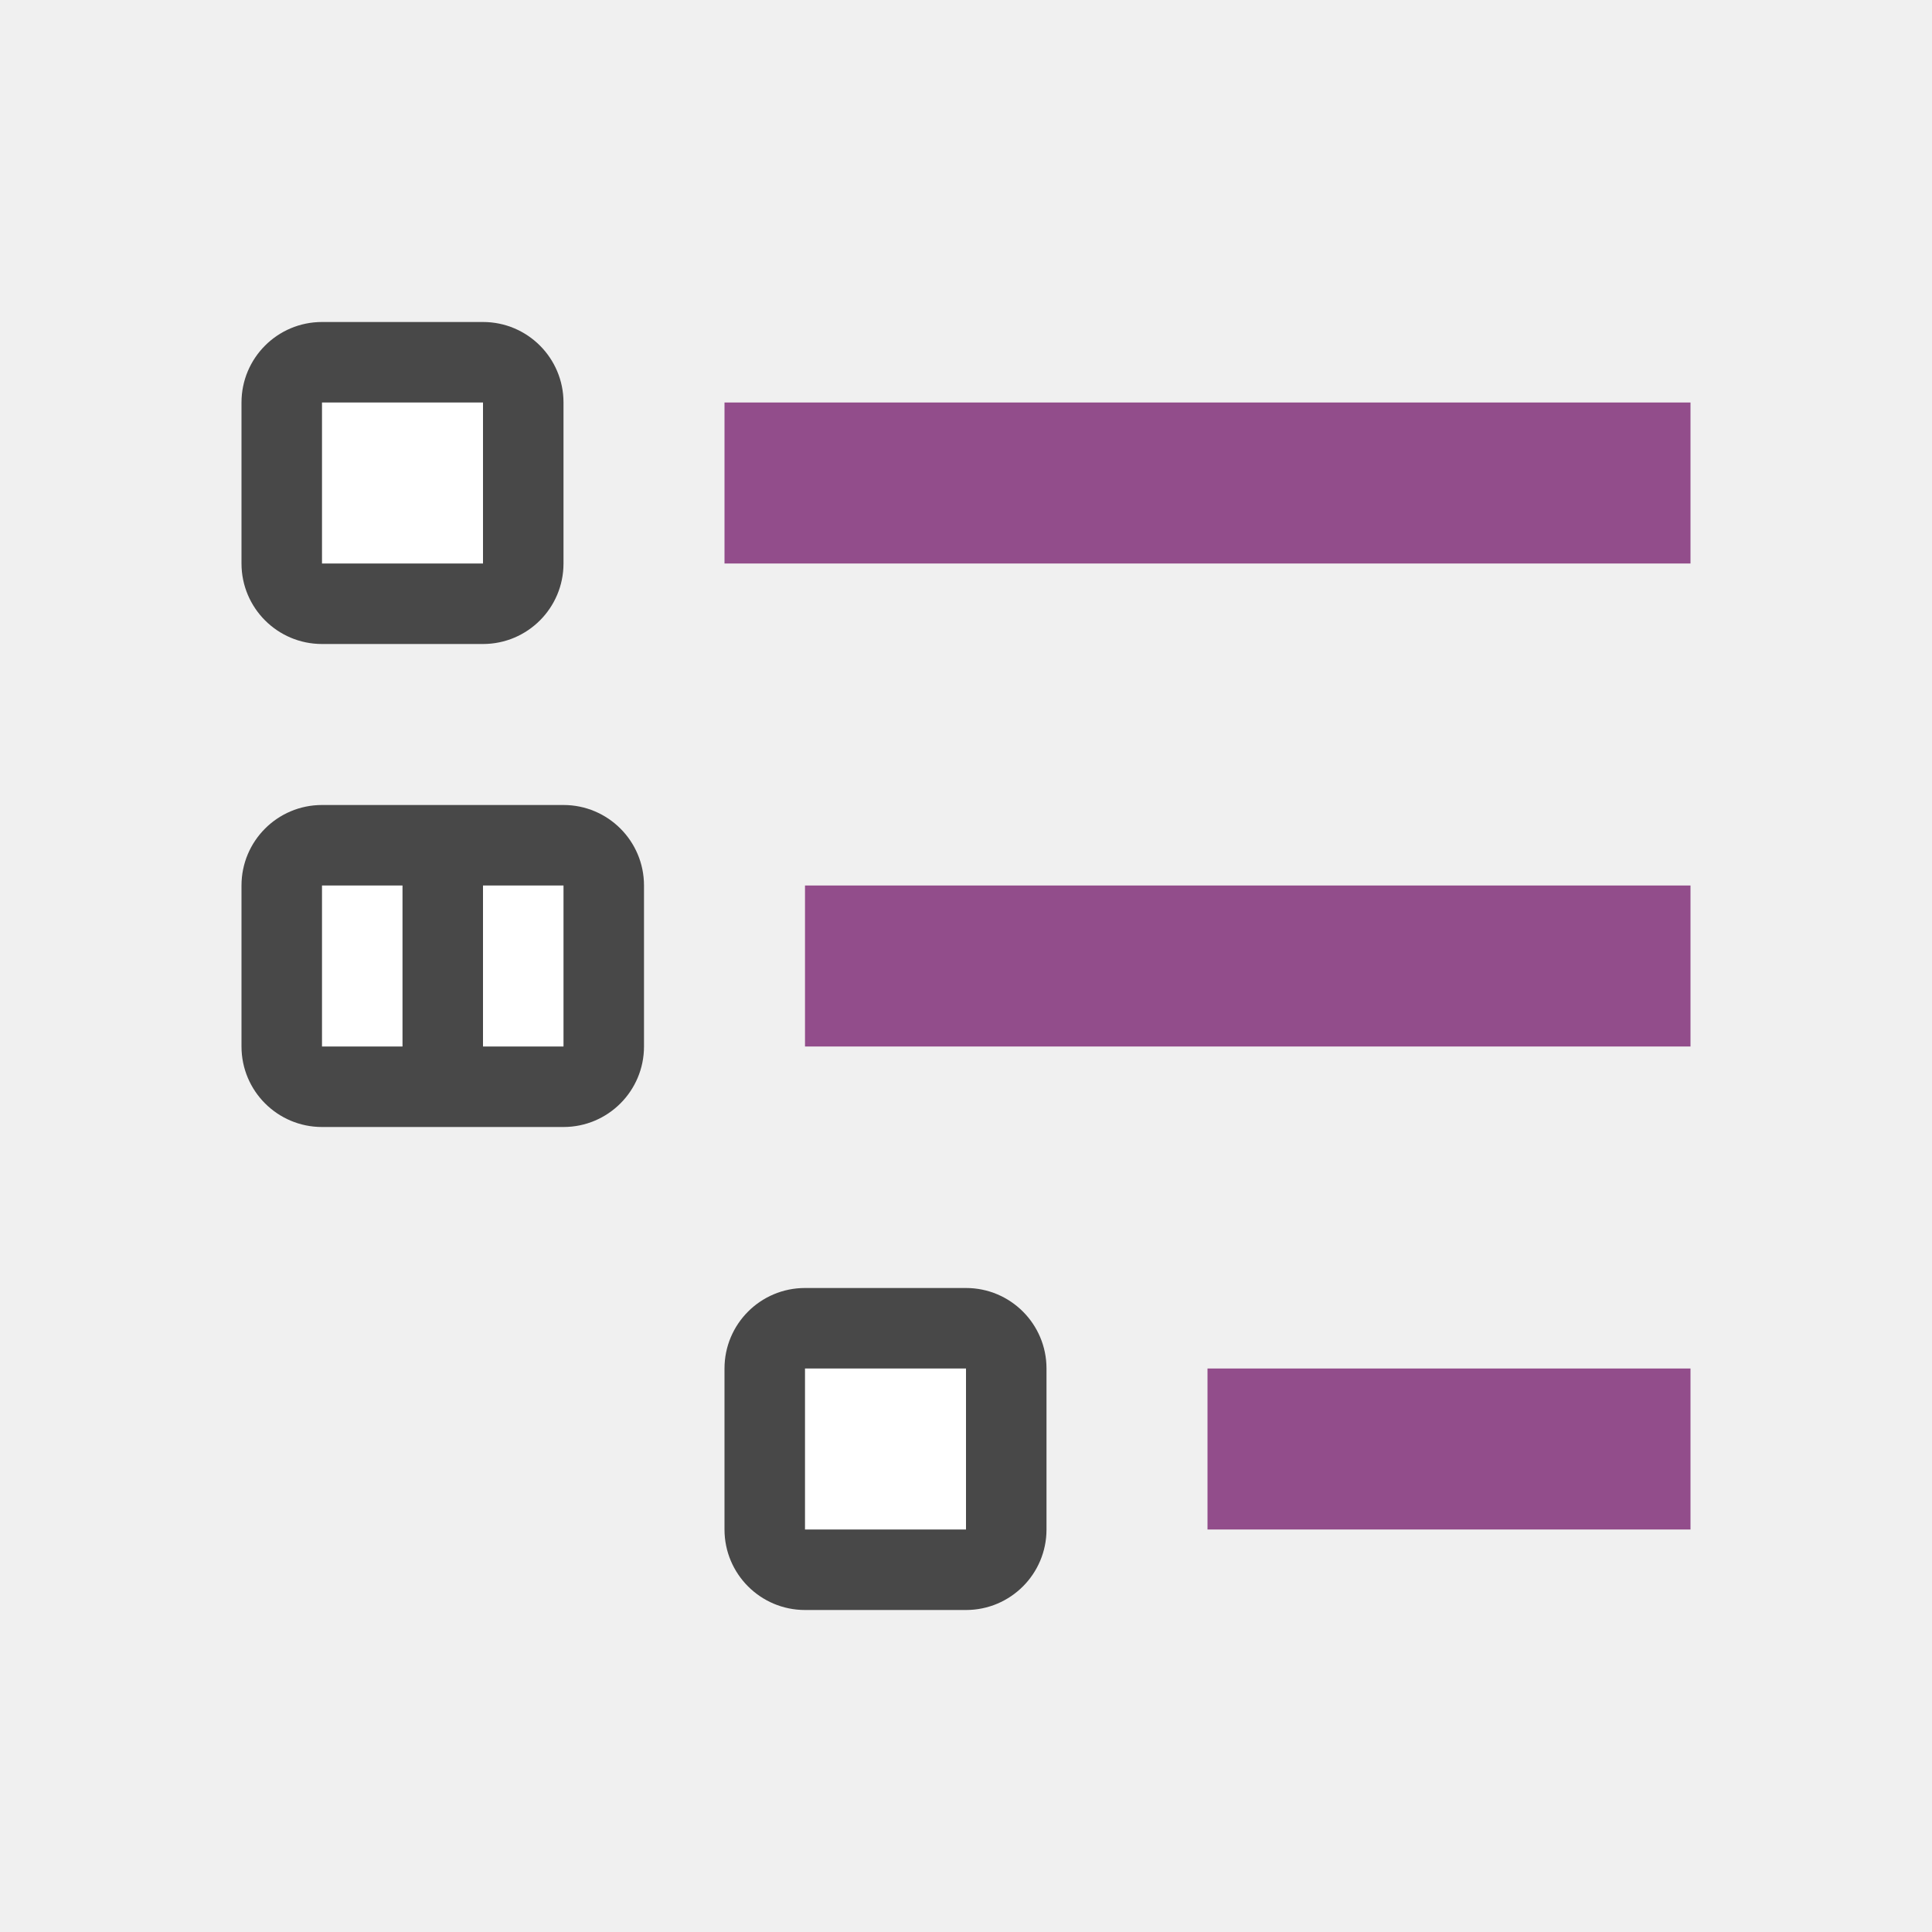
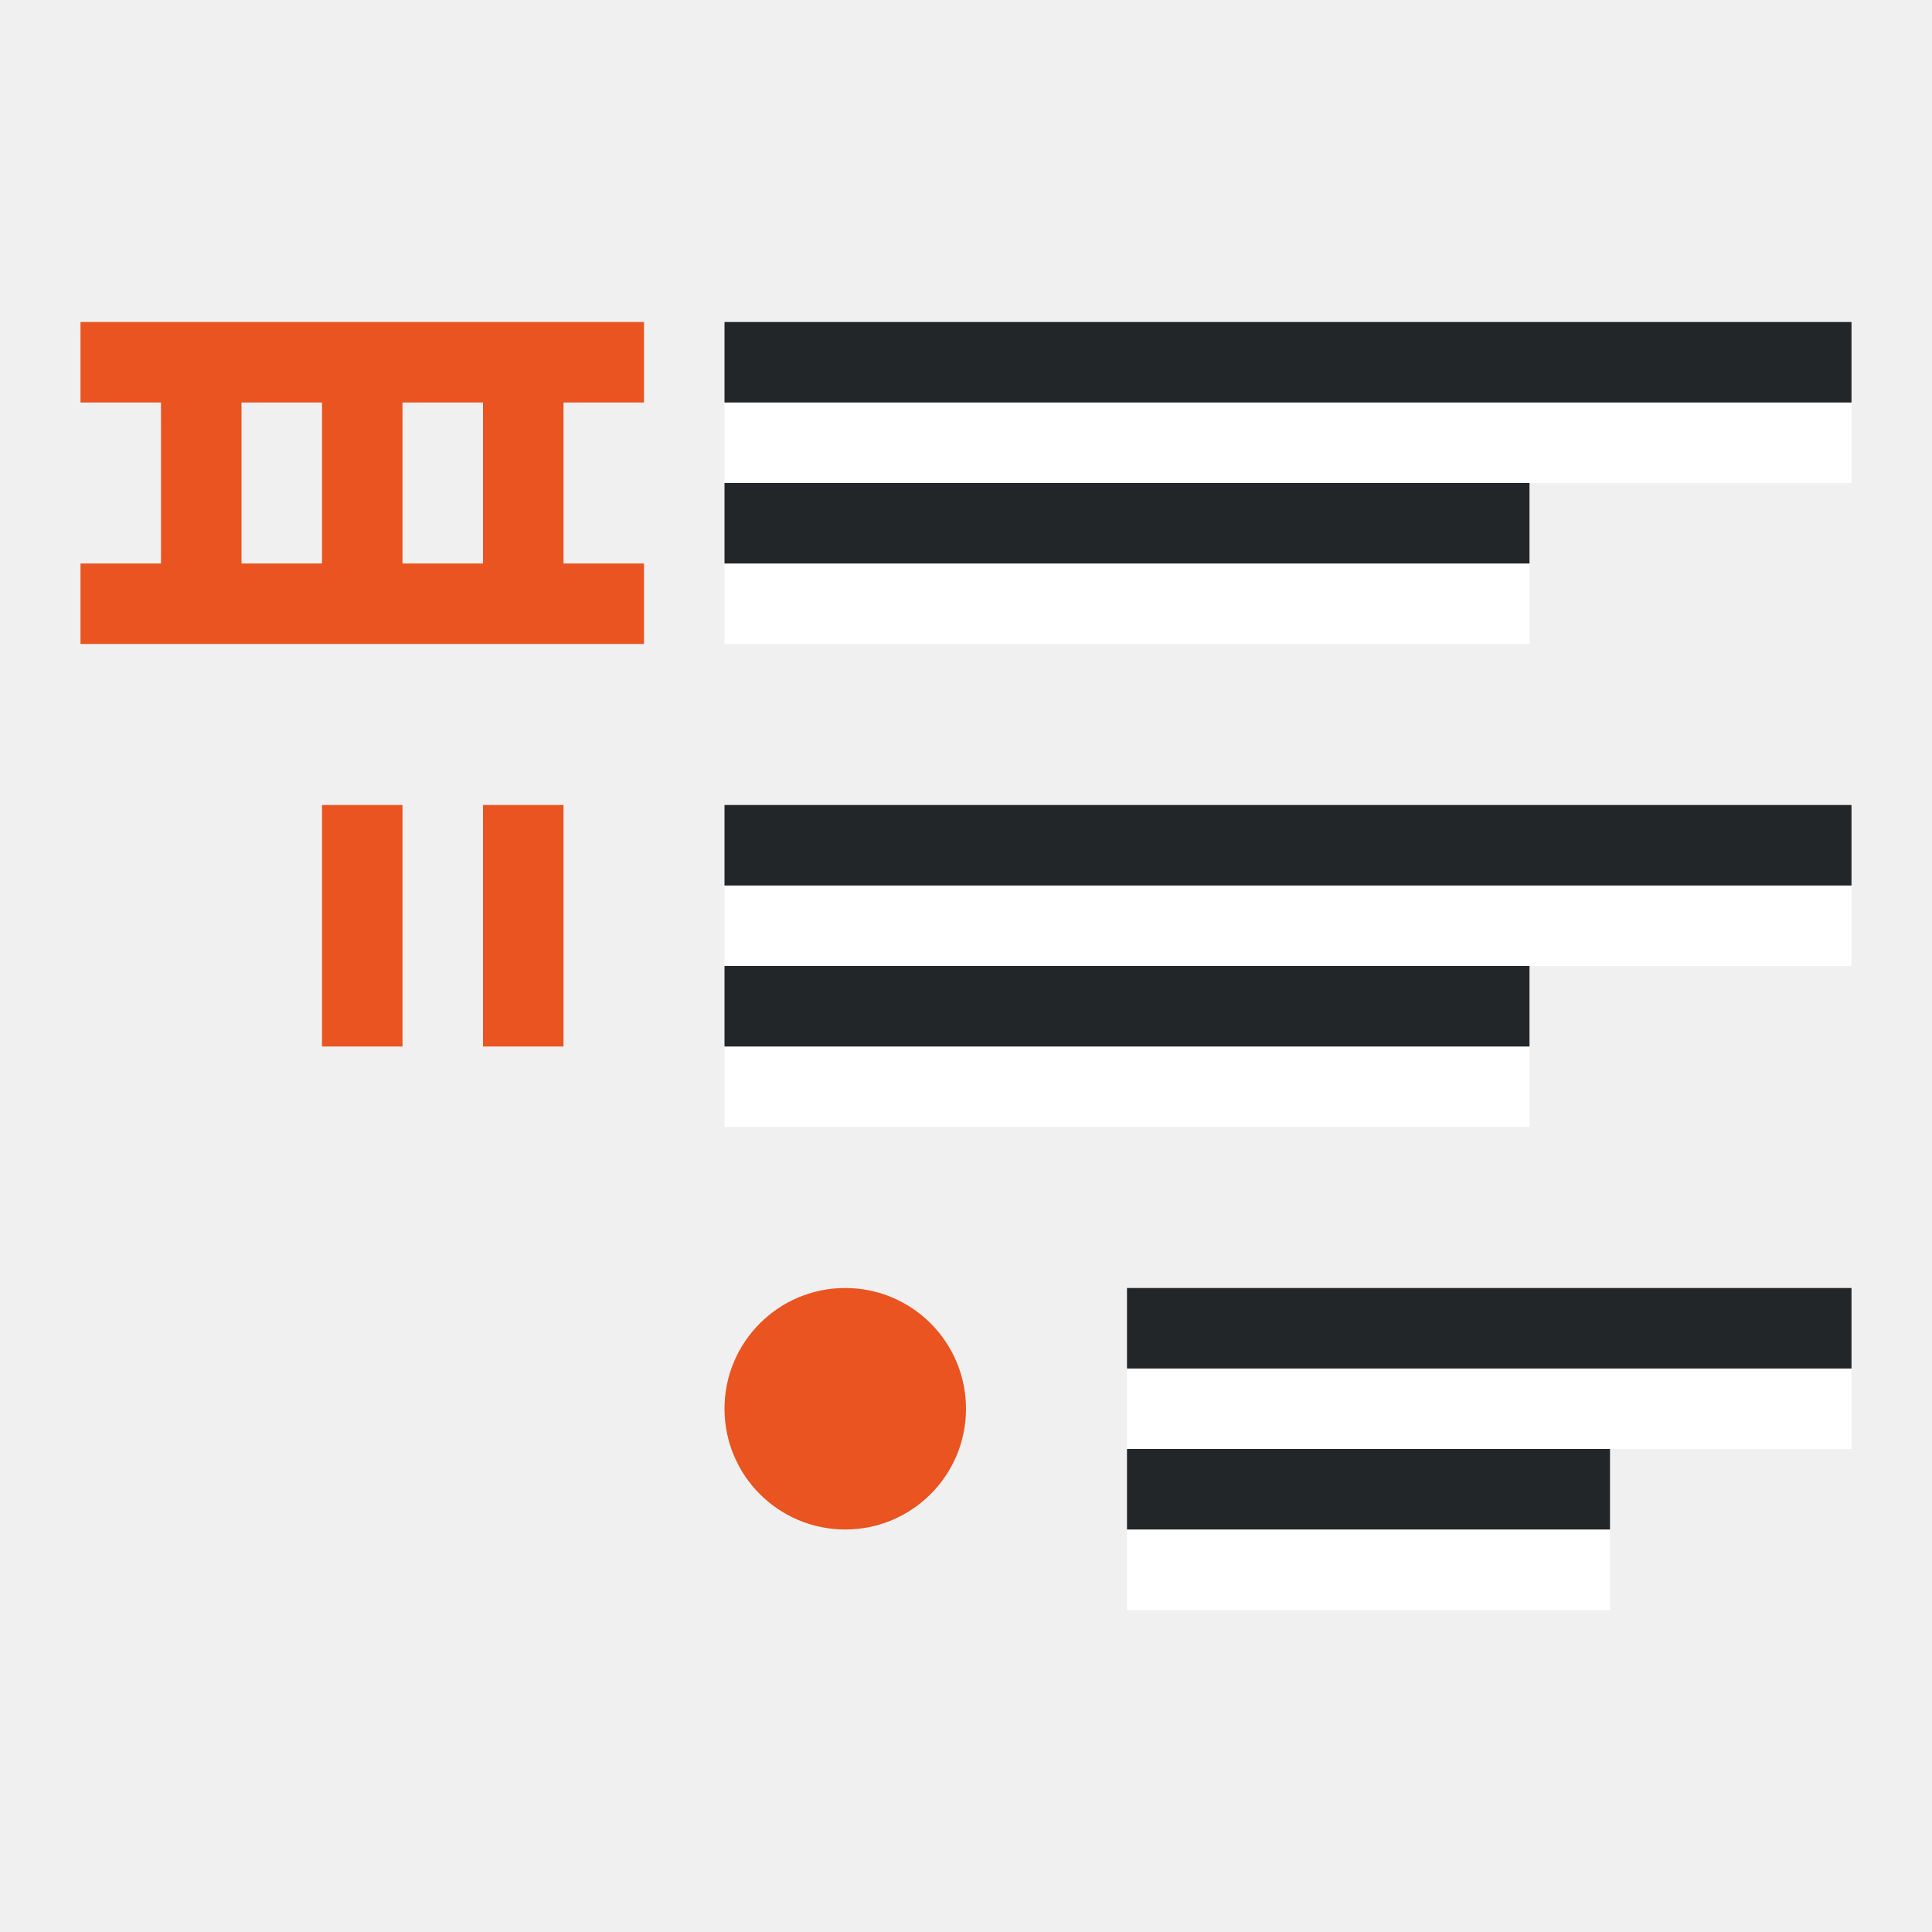
<svg xmlns="http://www.w3.org/2000/svg" viewBox="0 0 24 24" version="1.1" id="svg6">
  <defs id="defs10" />
-   <rect style="opacity:1;vector-effect:none;fill:#924d8b;fill-opacity:1;stroke:none;stroke-width:2.638;stroke-linecap:round;stroke-linejoin:round;stroke-miterlimit:4;stroke-dasharray:none;stroke-dashoffset:0;stroke-opacity:1" id="rect7299" width="12" height="2" x="9" y="5" />
-   <rect y="4" x="3" height="4" width="4" id="rect830" style="opacity:0.7;vector-effect:none;fill:#000000;fill-opacity:1;stroke:none;stroke-width:2.154;stroke-linecap:round;stroke-linejoin:round;stroke-miterlimit:4;stroke-dasharray:none;stroke-dashoffset:0;stroke-opacity:1" ry="1" />
-   <rect y="5" x="4" height="2" width="2" id="rect832" style="opacity:1;vector-effect:none;fill:#ffffff;fill-opacity:1;stroke:none;stroke-width:2.154;stroke-linecap:round;stroke-linejoin:round;stroke-miterlimit:4;stroke-dasharray:none;stroke-dashoffset:0;stroke-opacity:1" />
-   <rect y="16" x="9" height="4" width="4" id="rect838" style="opacity:0.7;vector-effect:none;fill:#000000;fill-opacity:1;stroke:none;stroke-width:2.154;stroke-linecap:round;stroke-linejoin:round;stroke-miterlimit:4;stroke-dasharray:none;stroke-dashoffset:0;stroke-opacity:1" ry="1" />
-   <rect y="17" x="10" height="2" width="2" id="rect840" style="opacity:1;vector-effect:none;fill:#ffffff;fill-opacity:1;stroke:none;stroke-width:2.154;stroke-linecap:round;stroke-linejoin:round;stroke-miterlimit:4;stroke-dasharray:none;stroke-dashoffset:0;stroke-opacity:1" />
-   <rect style="opacity:1;vector-effect:none;fill:#924d8b;fill-opacity:1;stroke:none;stroke-width:1.865;stroke-linecap:round;stroke-linejoin:round;stroke-miterlimit:4;stroke-dasharray:none;stroke-dashoffset:0;stroke-opacity:1" id="rect826" width="6" height="2" x="15" y="17" />
-   <rect style="opacity:0.7;fill:#000000;fill-opacity:1;stroke:none;stroke-width:2;stroke-linecap:round;stroke-linejoin:round;stroke-miterlimit:4;stroke-dasharray:none;stroke-opacity:1" id="rect856" width="5" height="4" x="3" y="10" ry="1" />
-   <rect style="opacity:1;fill:#ffffff;fill-opacity:1;stroke:none;stroke-width:2;stroke-linecap:round;stroke-linejoin:round;stroke-miterlimit:4;stroke-dasharray:none;stroke-opacity:1" id="rect852" width="1" height="2" x="6" y="11" />
-   <rect style="opacity:1;fill:#ffffff;fill-opacity:1;stroke:none;stroke-width:2;stroke-linecap:round;stroke-linejoin:round;stroke-miterlimit:4;stroke-dasharray:none;stroke-opacity:1" id="rect854" width="1" height="2" x="4" y="11" />
-   <rect y="11" x="10" height="2" width="11" id="rect827" style="opacity:1;vector-effect:none;fill:#924d8b;fill-opacity:1;stroke:none;stroke-width:2.526;stroke-linecap:round;stroke-linejoin:round;stroke-miterlimit:4;stroke-dasharray:none;stroke-dashoffset:0;stroke-opacity:1" />
+   <path style="opacity:1;vector-effect:none;fill:#e95420;fill-opacity:1;stroke:none;stroke-width:1.523;stroke-linecap:round;stroke-linejoin:round;stroke-miterlimit:4;stroke-dasharray:none;stroke-dashoffset:0;stroke-opacity:1" d="M 1,4 V 5 H 2 V 7 H 1 V 8 H 8 V 7 H 7 V 5 H 8 V 4 Z M 3,5 H 4 V 7 H 3 Z M 5,5 H 6 V 7 H 5 Z" id="rect840" />
+   <rect style="fill:#ffffff;fill-rule:evenodd;stroke-width:3;stroke-linecap:round;stroke-linejoin:round" id="rect843-2" width="10" height="1" x="9" y="-8" transform="scale(1,-1)" />
+   <rect style="fill:#232629;fill-rule:evenodd;stroke-width:3;stroke-linecap:round;stroke-linejoin:round" id="rect861" width="10" height="1" x="9" y="-7" transform="scale(1,-1)" />
+   <rect style="fill:#ffffff;fill-rule:evenodd;stroke-width:3;stroke-linecap:round;stroke-linejoin:round" id="rect867" width="14" height="1" x="9" y="-6" transform="scale(1,-1)" />
+   <rect style="fill:#232629;fill-rule:evenodd;stroke-width:3;stroke-linecap:round;stroke-linejoin:round" id="rect869" width="14" height="1" x="9" y="-5" transform="scale(1,-1)" />
+   <rect style="fill:#ffffff;fill-rule:evenodd;stroke-width:3;stroke-linecap:round;stroke-linejoin:round" id="rect864" width="10" height="1" x="9" y="-14" transform="scale(1,-1)" />
+   <rect style="fill:#232629;fill-rule:evenodd;stroke-width:3;stroke-linecap:round;stroke-linejoin:round" id="rect866" width="10" height="1" x="9" y="-13" transform="scale(1,-1)" />
+   <rect style="fill:#ffffff;fill-rule:evenodd;stroke-width:3;stroke-linecap:round;stroke-linejoin:round" id="rect868" width="14" height="1" x="9" y="-12" transform="scale(1,-1)" />
+   <rect style="fill:#232629;fill-rule:evenodd;stroke-width:3;stroke-linecap:round;stroke-linejoin:round" id="rect870" width="14" height="1" x="9" y="-11" transform="scale(1,-1)" />
+   <rect style="fill:#e95420;fill-opacity:1;fill-rule:evenodd;stroke-width:3;stroke-linecap:round;stroke-linejoin:round" id="rect903" width="3" height="3" x="9" y="16" ry="1.5" rx="1.5" />
+   <rect style="fill:#e95420;fill-rule:evenodd" id="rect880" width="1" height="3" x="6" y="10" />
+   <rect style="fill:#e95420;fill-rule:evenodd" id="rect882" width="1" height="3" x="4" y="10" />
+   <rect style="fill:#ffffff;fill-rule:evenodd;stroke-width:3;stroke-linecap:round;stroke-linejoin:round" id="rect877" width="6" height="1" x="14" y="-20" transform="scale(1,-1)" />
+   <rect style="fill:#232629;fill-rule:evenodd;stroke-width:3;stroke-linecap:round;stroke-linejoin:round" id="rect879" width="6" height="1" x="14" y="-19" transform="scale(1,-1)" />
+   <rect style="fill:#ffffff;fill-rule:evenodd;stroke-width:3;stroke-linecap:round;stroke-linejoin:round" id="rect881" width="9" height="1" x="14" y="-18" transform="scale(1,-1)" />
+   <rect style="fill:#232629;fill-rule:evenodd;stroke-width:3;stroke-linecap:round;stroke-linejoin:round" id="rect883" width="9" height="1" x="14" y="-17" transform="scale(1,-1)" />
</svg>
